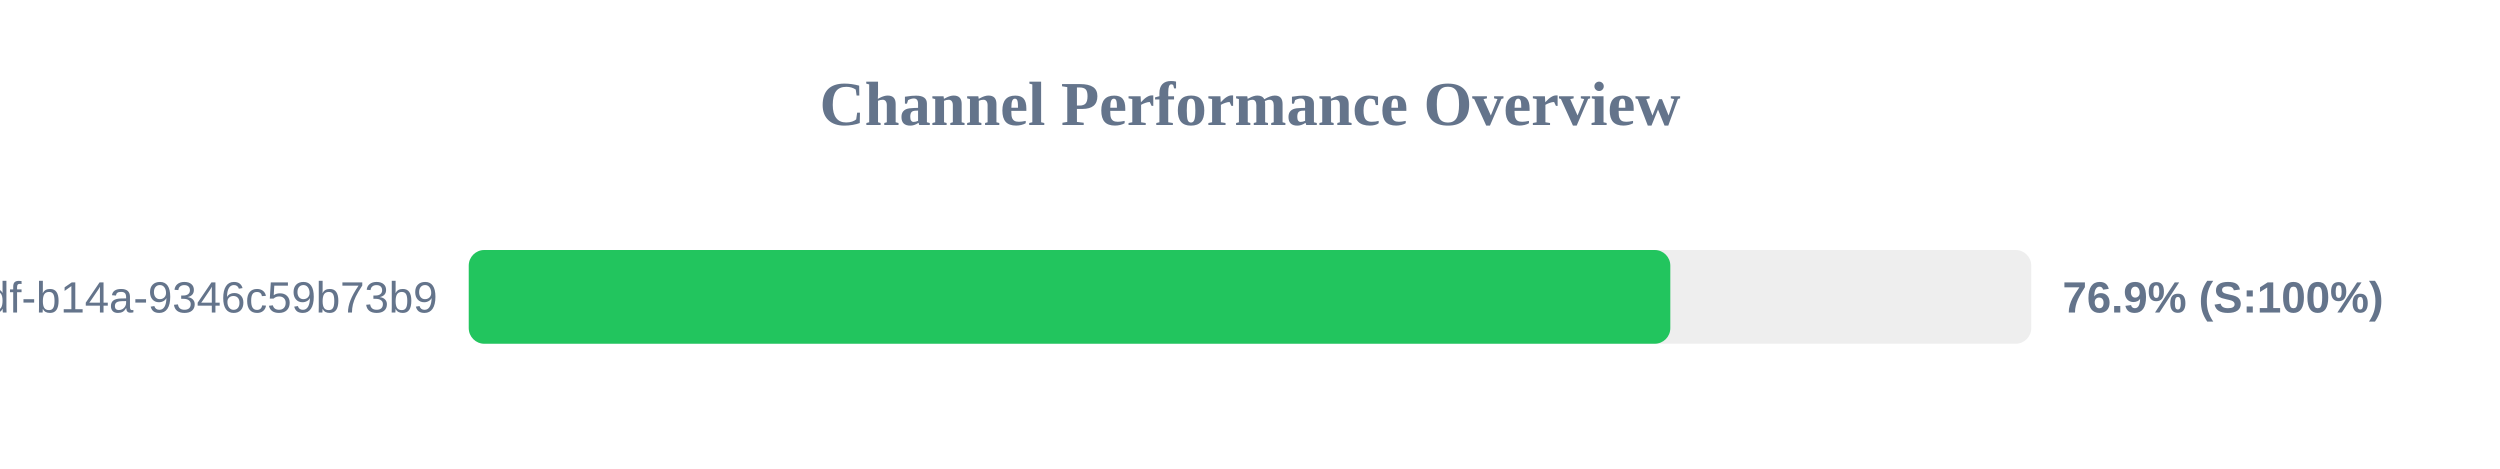
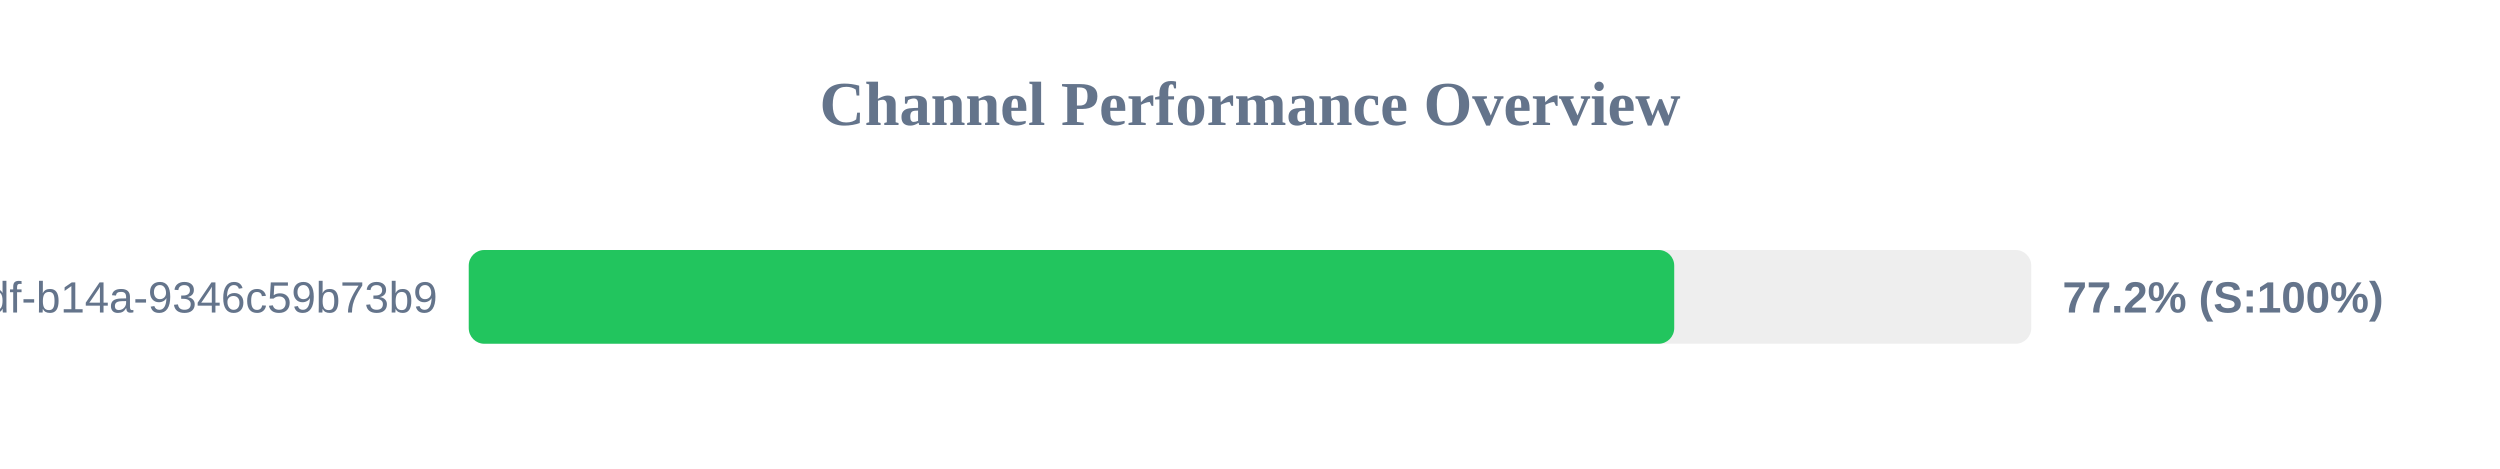
<svg xmlns="http://www.w3.org/2000/svg" width="800" height="150" version="1.1">
  <style>
        .row { font: 14px Arial; fill: #64748b; }
        .score { font: bold 14px Arial; fill: #64748b; }
    </style>
  <text x="400" y="40" text-anchor="middle" font-size="20px" font-weight="bold" fill="#64748b">Channel Performance Overview</text>
  <rect x="150" y="80" width="500" height="30" fill="#eee" rx="5" />
-   <rect x="150" y="80" width="384.5" height="30" fill="#22c55e" rx="5" />
+   <rect x="150" y="80" width="385.75" height="30" fill="#22c55e" rx="5" />
  <text x="140" y="100" text-anchor="end" class="row">?uuid=55ca7a9e-cf90-49df-b14a-9346c59b73b9</text>
-   <text x="660" y="100" text-anchor="start" class="score">76.9% (S:100%)</text>
+   <text x="660" y="100" text-anchor="start" class="score">77.2% (S:100%)</text>
</svg>
